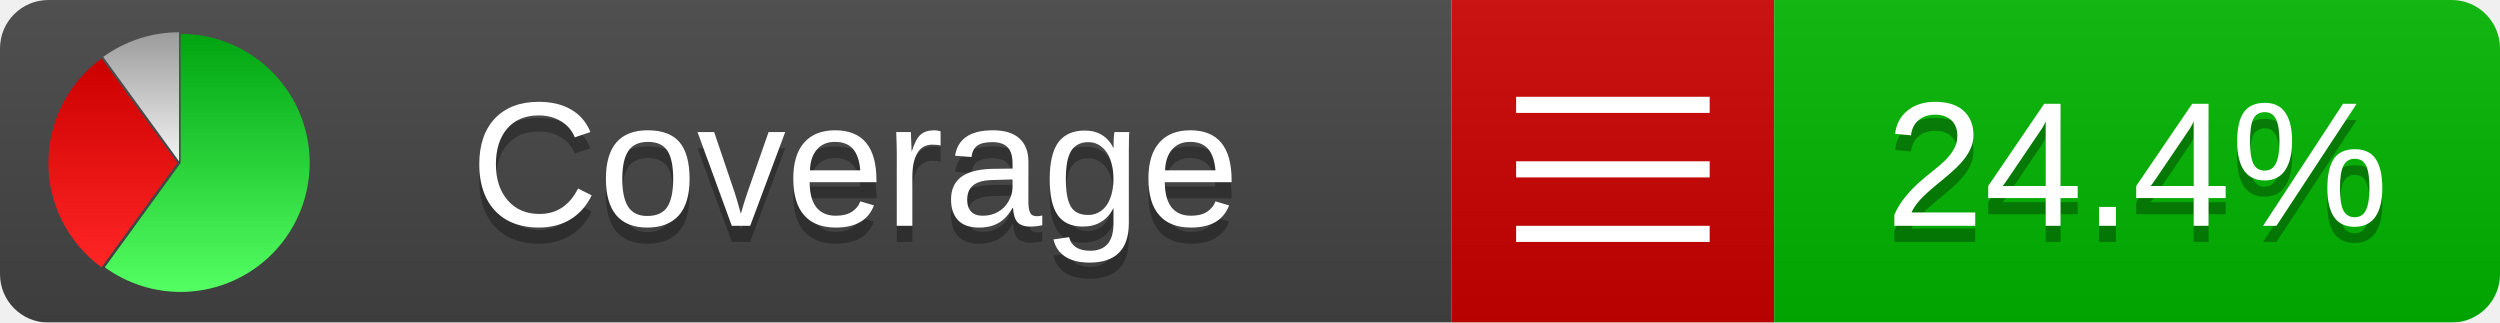
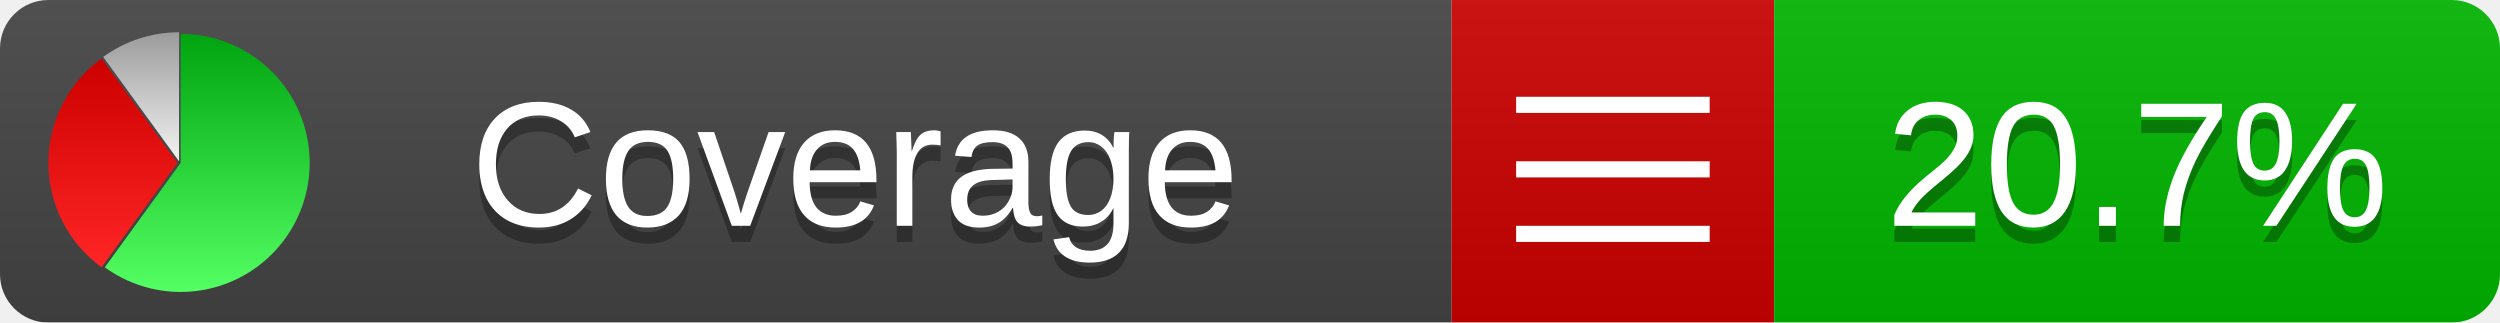
<svg xmlns="http://www.w3.org/2000/svg" xmlns:xlink="http://www.w3.org/1999/xlink" width="155" height="20">
  <style type="text/css">
          
            @keyframes fadeout {
              0 % { visibility: visible; opacity: 1; }
              40% { visibility: visible; opacity: 1; }
              50% { visibility: hidden; opacity: 0; }
              90% { visibility: hidden; opacity: 0; }
              100% { visibility: visible; opacity: 1; }
            }
            @keyframes fadein {
              0% { visibility: hidden; opacity: 0; }
              40% { visibility: hidden; opacity: 0; }
              50% { visibility: visible; opacity: 1; }
              90% { visibility: visible; opacity: 1; }
              100% { visibility: hidden; opacity: 0; }
            }
            .linecoverage {
                animation-duration: 10s;
                animation-name: fadeout;
                animation-iteration-count: infinite;
            }
            .branchcoverage {
                animation-duration: 10s;
                animation-name: fadein;
                animation-iteration-count: infinite;
            }
          
    </style>
  <defs>
    <linearGradient id="gradient" x2="0" y2="100%">
      <stop offset="0" stop-color="#bbb" stop-opacity=".1" />
      <stop offset="1" stop-opacity=".1" />
    </linearGradient>
    <linearGradient id="green" x2="0" y2="100%">
      <stop offset="0" stop-color="#00A410" />
      <stop offset="1" stop-color="#53FF63" />
    </linearGradient>
    <linearGradient id="red" x2="0" y2="100%">
      <stop offset="0" stop-color="#C00" />
      <stop offset="1" stop-color="#FF2525" />
    </linearGradient>
    <linearGradient id="gray" x2="0" y2="100%">
      <stop offset="0" stop-color="#9B9B9B" />
      <stop offset="1" stop-color="#F3F3F3" />
    </linearGradient>
    <mask id="mask">
      <rect width="155" height="20" rx="3" fill="#fff" />
    </mask>
    <g id="icon">
      <path style="fill:url(#green);" d="M205,202.5 l0,-200 a200,200 0 1,1 -117.558,361.803 z" />
      <path style="fill:url(#red);" d="M200,202.5 l-117.558,161.803 a200,200 0 0,1 0,-323.607 z" />
      <path style="fill:url(#gray);" d="M202.5,200 l-117.558,-161.803 a200,200 0 0,1 117.558,-38.196 z" />
    </g>
  </defs>
  <g mask="url(#mask)">
    <rect x="0" y="0" width="90" height="20" fill="#444" />
    <rect x="90" y="0" width="20" height="20" fill="#c00" />
    <rect x="110" y="0" width="45" height="20" fill="#00B600" />
    <rect x="0" y="0" width="155" height="20" fill="url(#gradient)" />
  </g>
  <g>
    <path class="" stroke="#fff" d="M94 6.5 h12 M94 10.5 h12 M94 14.5 h12" />
  </g>
  <g fill="#fff" text-anchor="middle" font-family="Verdana,Arial,Geneva,sans-serif" font-size="11">
    <a xlink:href="https://github.com/danielpalme/ReportGenerator" target="_top">
      <use xlink:href="#icon" transform="translate(3,2) scale(.04)" />
    </a>
    <text x="53" y="15" fill="#010101" fill-opacity=".3">Coverage</text>
    <text x="53" y="14" fill="#fff">Coverage</text>
-     <text class="" x="132.5" y="15" fill="#010101" fill-opacity=".3">24.4%</text>
-     <text class="" x="132.5" y="14">24.4%</text>
+     <text class="" x="132.5" y="15" fill="#010101" fill-opacity=".3">20.7%</text>
+     <text class="" x="132.5" y="14">20.7%</text>
  </g>
  <g>
    <rect class="" x="90" y="0" width="65" height="20" fill-opacity="0" />
  </g>
</svg>
